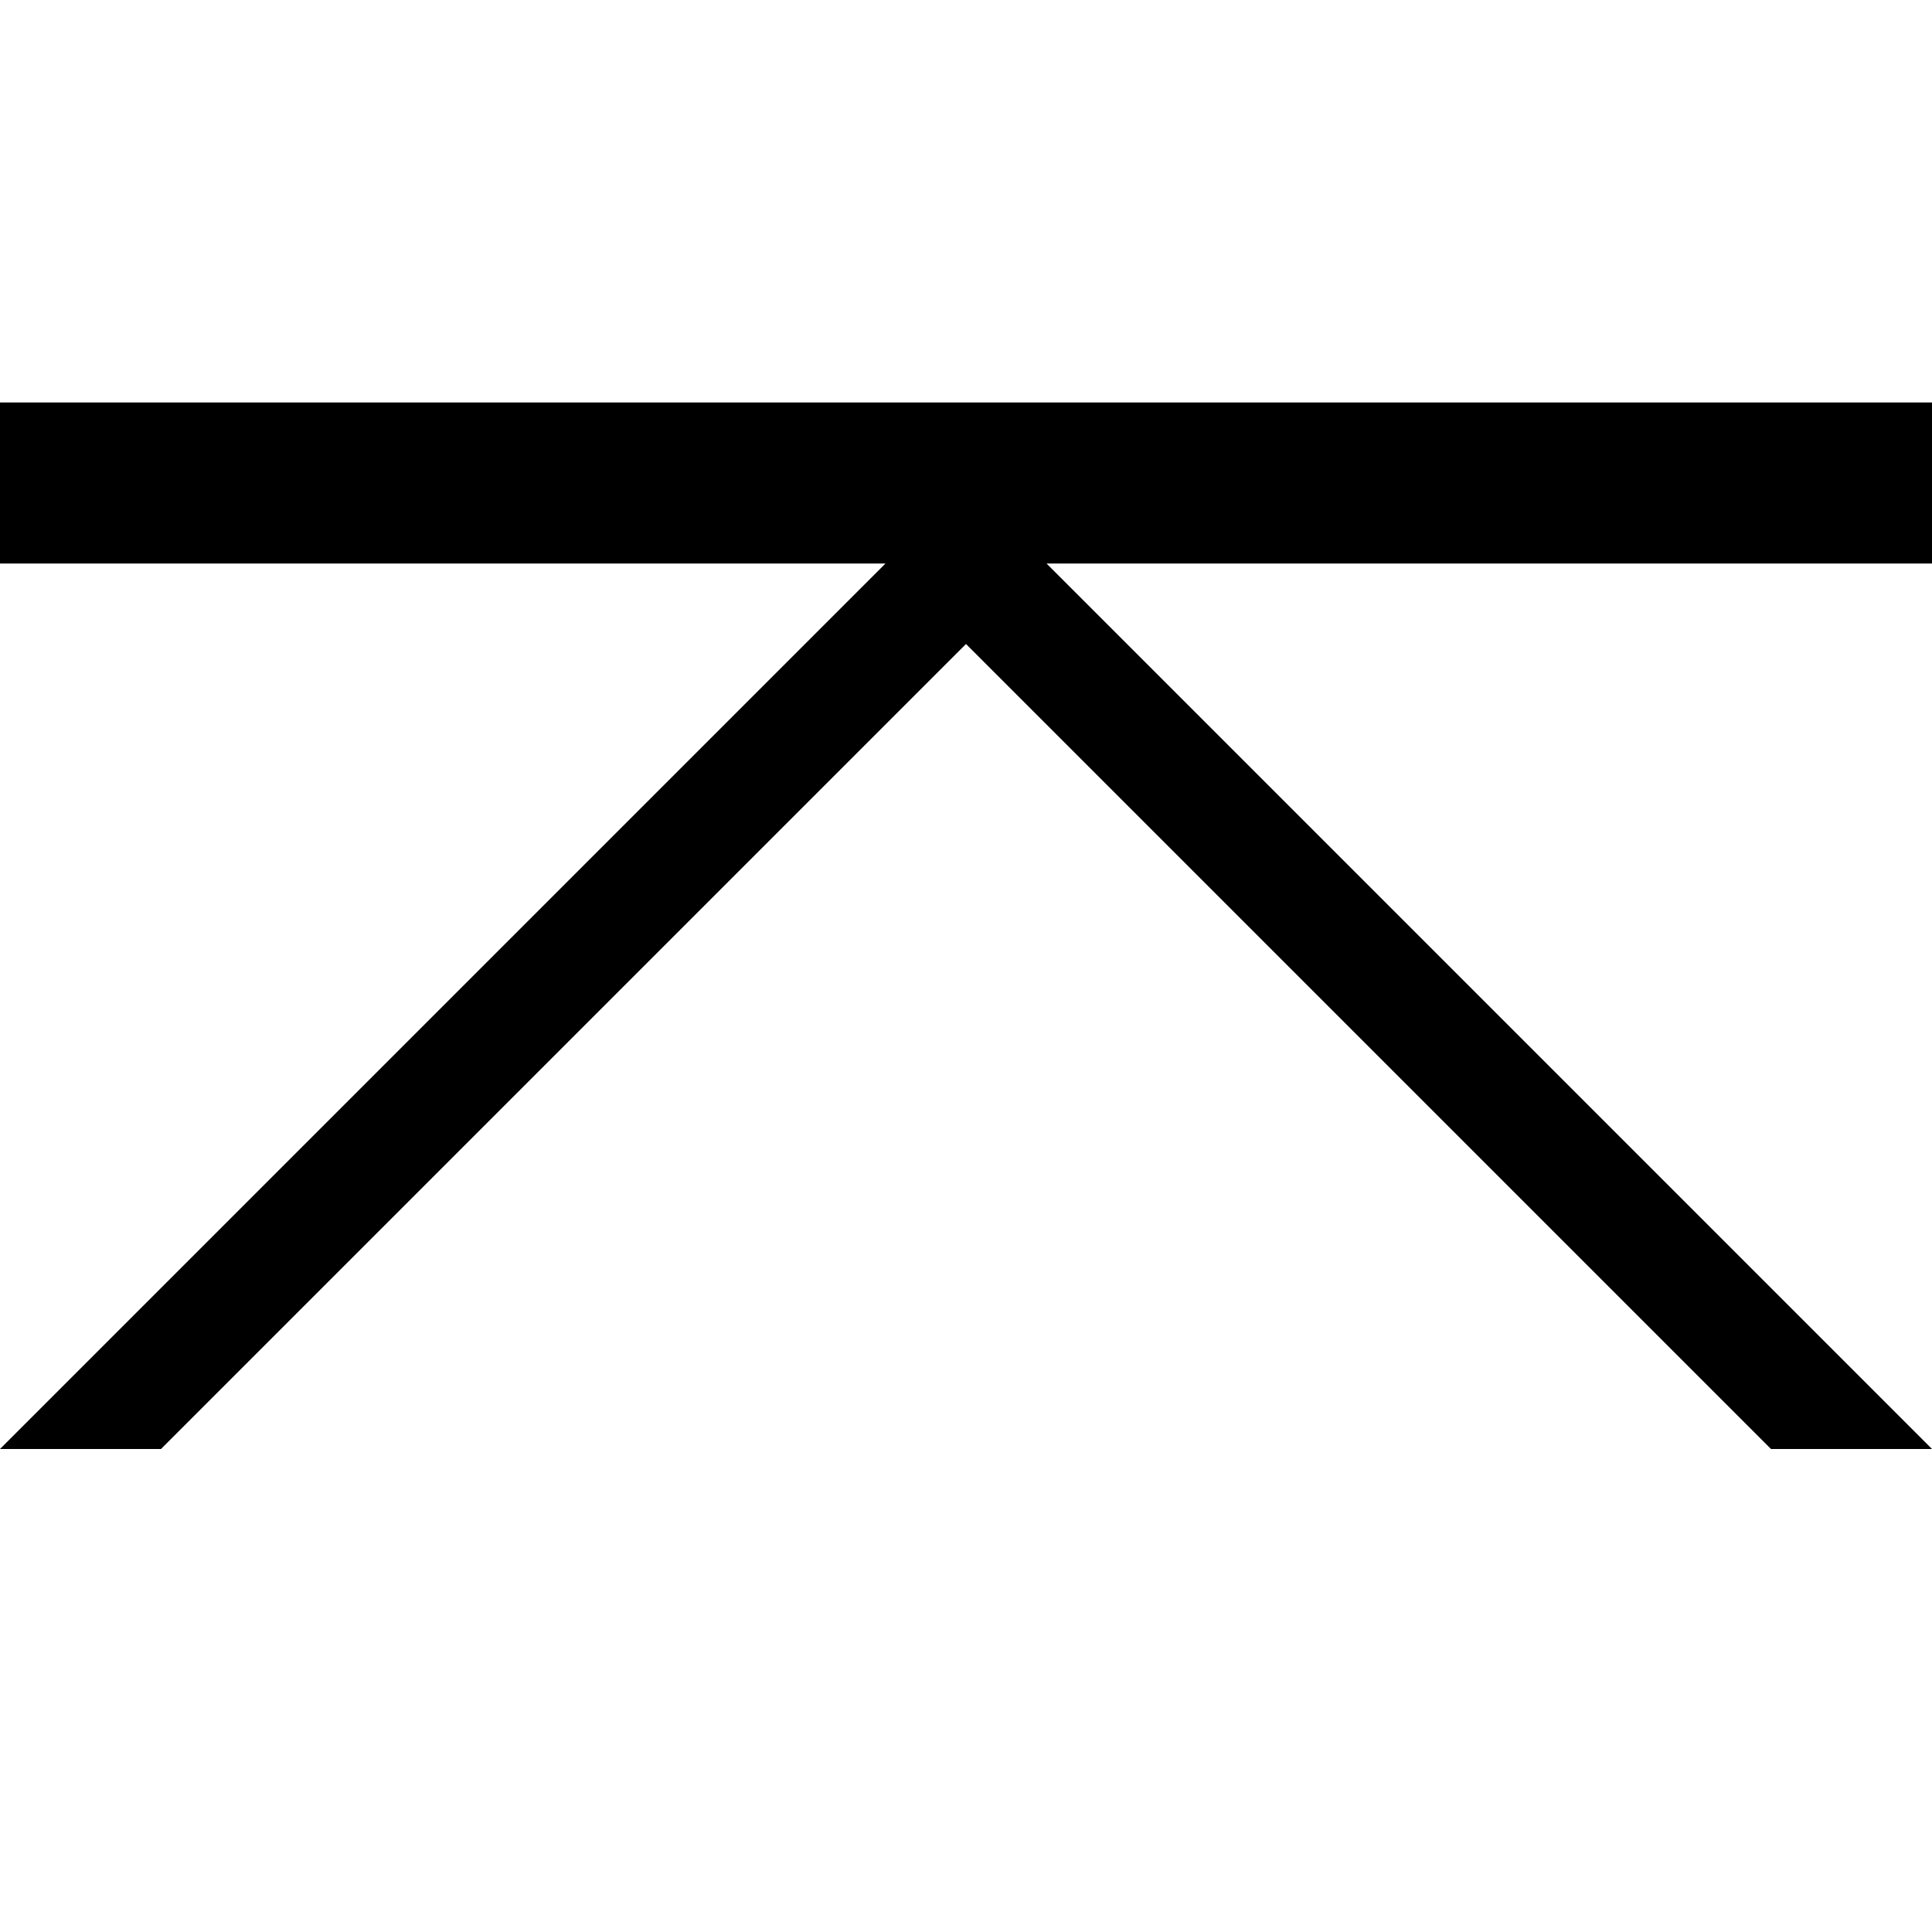
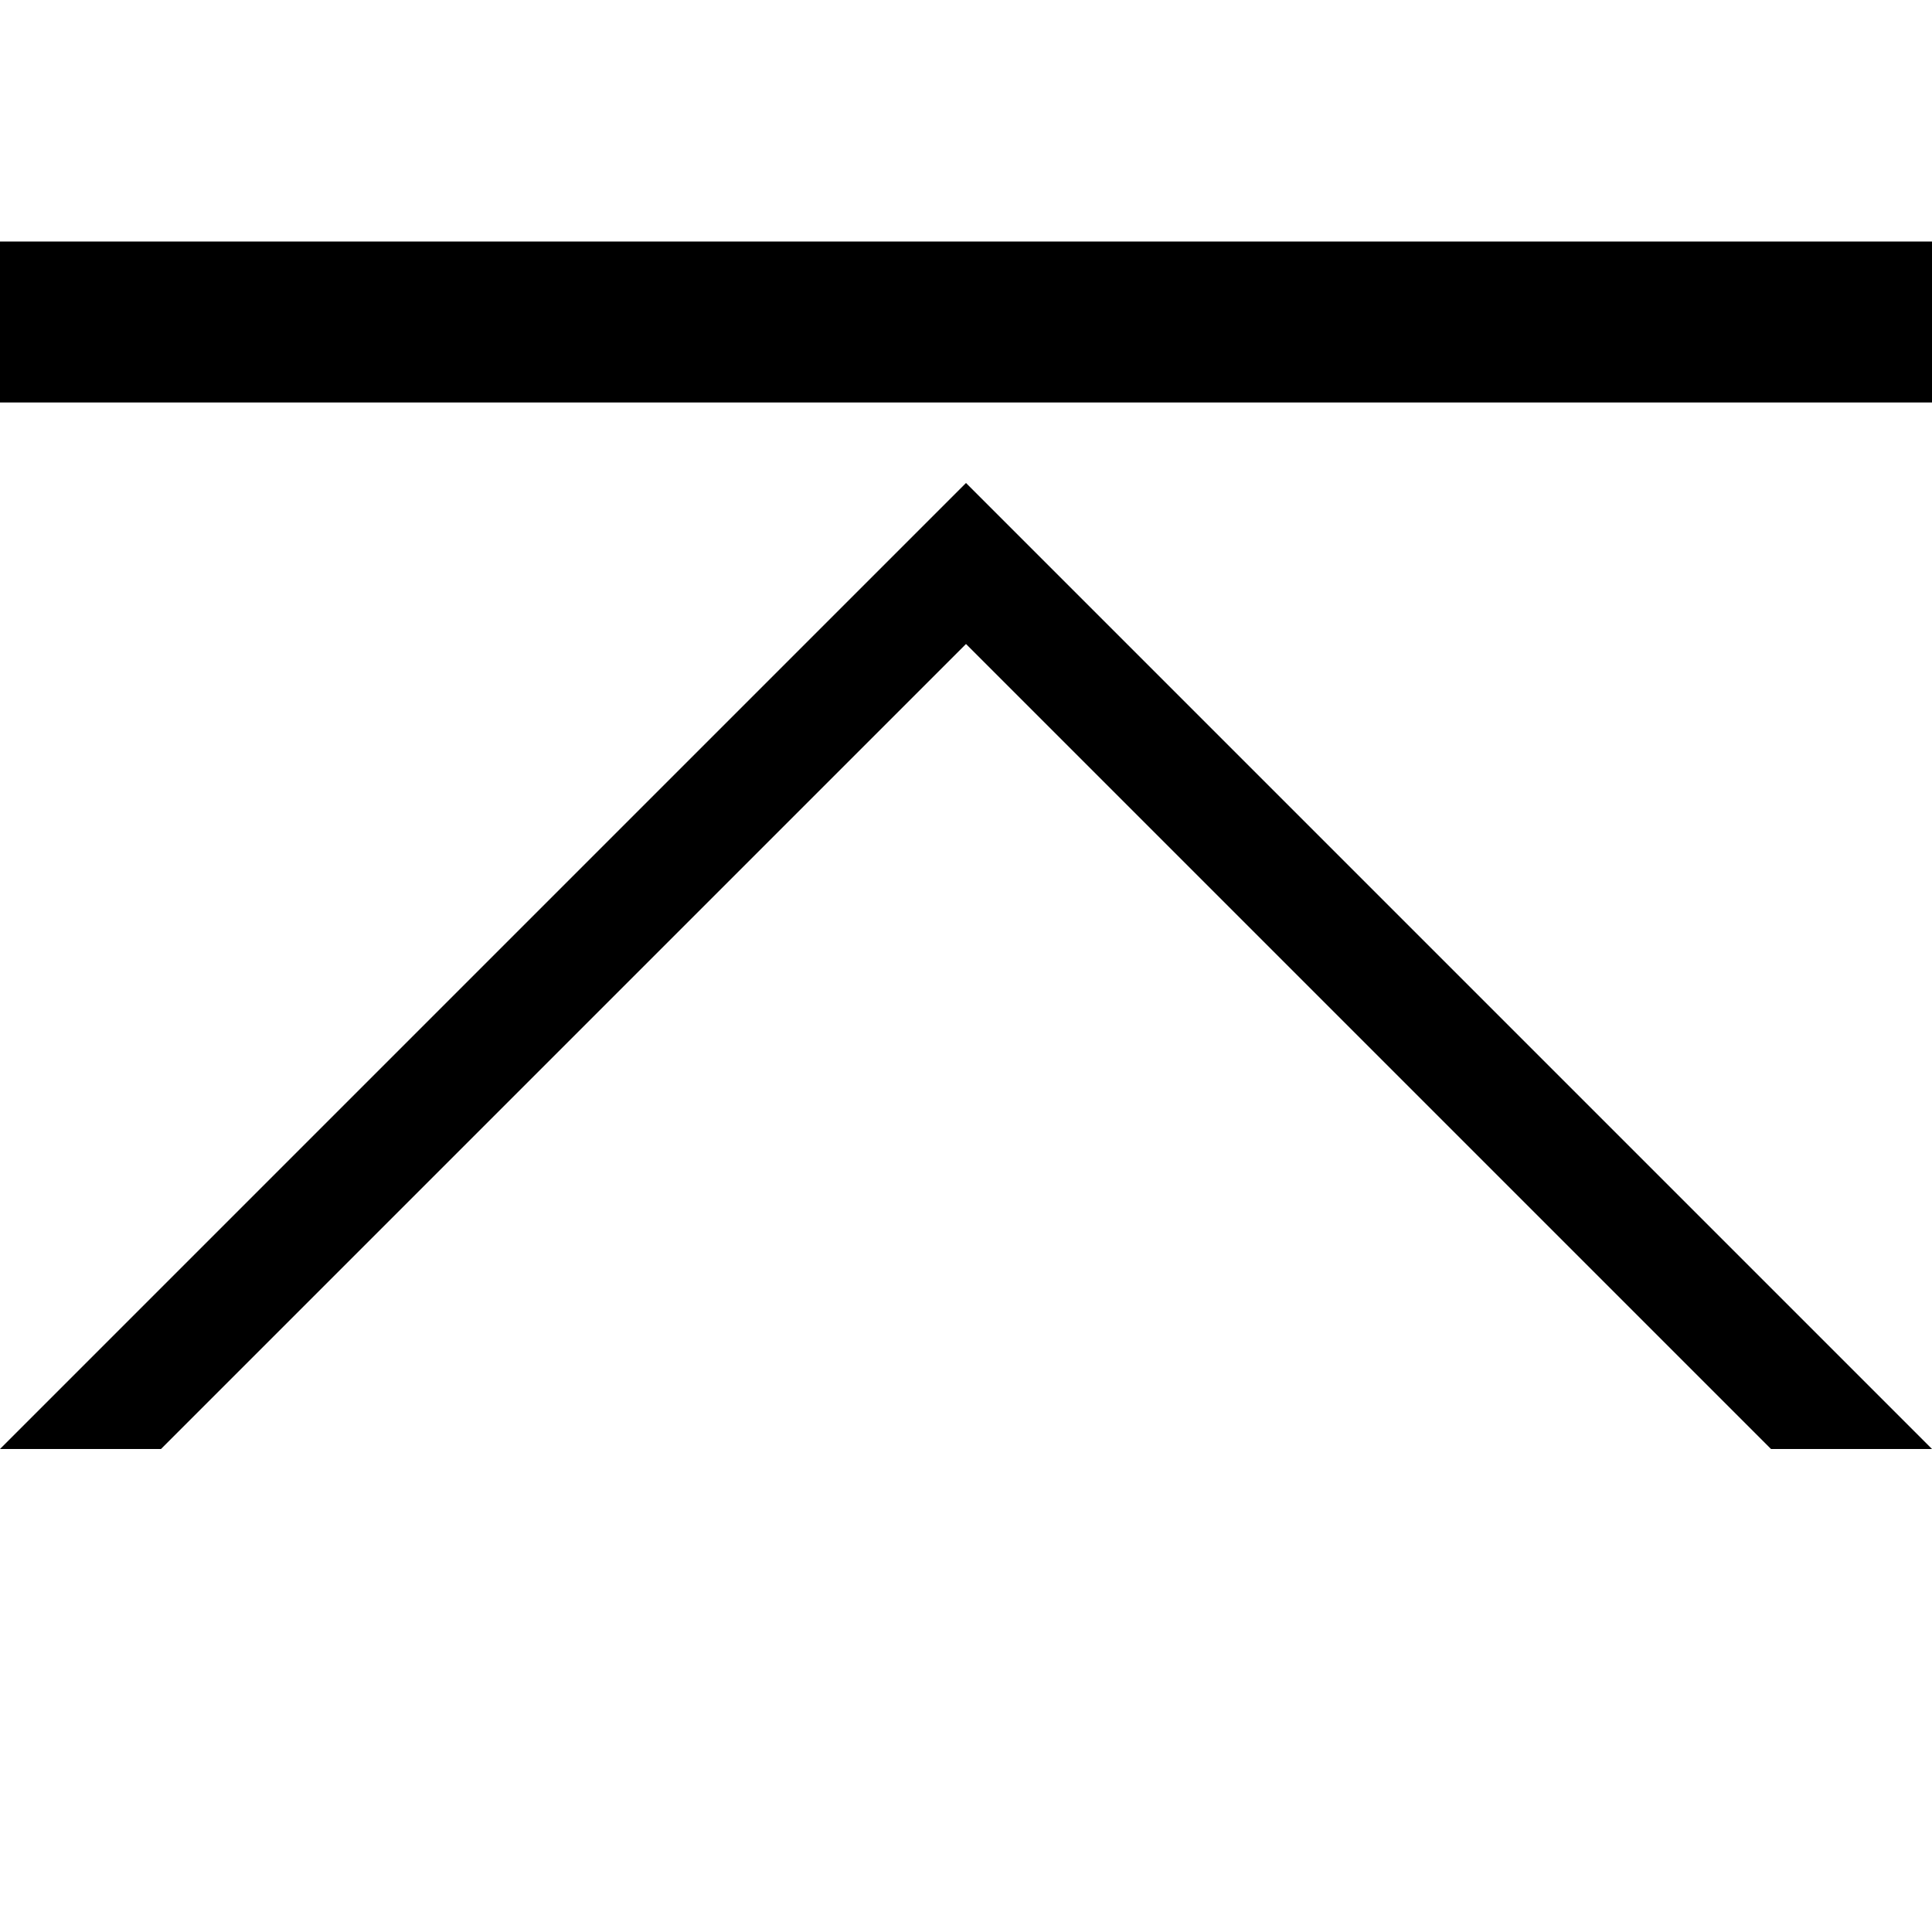
<svg xmlns="http://www.w3.org/2000/svg" viewBox="0 0 24 24">
-   <path d="M0,5 L24,5 L24,7 L0,7 Z M0,18 L12,6 L24,18 L22,18 L12,8 L2,18 Z" />
+   <path d="M0,3 L24,3 L24,5 L0,5 Z M0,18 L12,6 L24,18 L22,18 L12,8 L2,18 Z" />
</svg>
